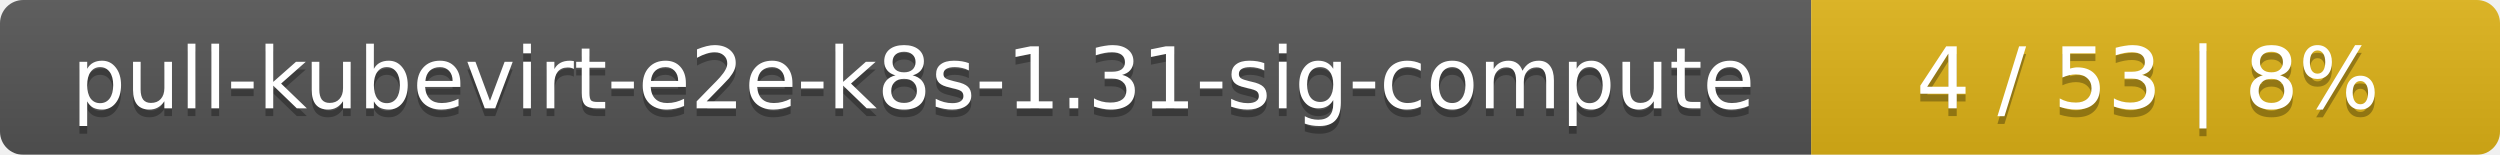
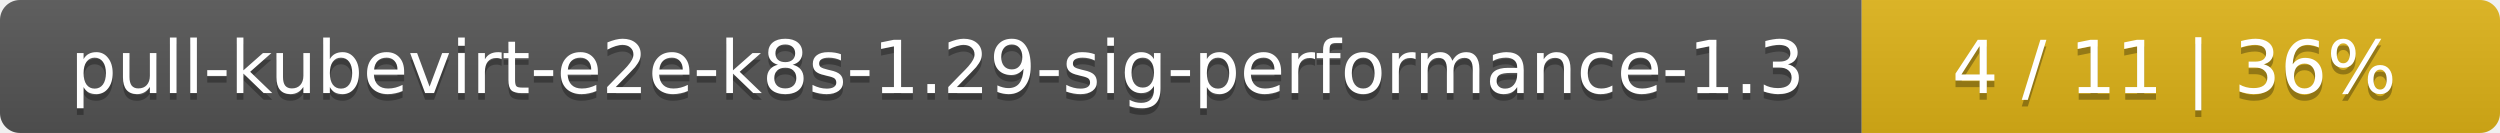
- <svg xmlns="http://www.w3.org/2000/svg" width="323" height="20">
+ <svg xmlns="http://www.w3.org/2000/svg" width="376" height="20">
  <linearGradient id="smooth" x2="0" y2="100%">
    <stop offset="0" stop-color="#bbb" stop-opacity=".1" />
    <stop offset="1" stop-opacity=".1" />
  </linearGradient>
  <mask id="round">
-     <rect width="323" height="20" rx="3" fill="#fff" />
+     <rect width="376" height="20" rx="3" fill="#fff" />
  </mask>
  <g mask="url(#round)">
-     <rect width="234" height="20" fill="#555" />
-     <rect x="234" width="89" height="20" fill="#dfb317" />
-     <rect width="323" height="20" fill="url(#smooth)" />
+     <rect width="280" height="20" fill="#555" />
+     <rect x="280" width="96" height="20" fill="#dfb317" />
+     <rect width="376" height="20" fill="url(#smooth)" />
  </g>
  <g fill="#fff" text-anchor="middle" font-family="DejaVu Sans,Verdana,Geneva,sans-serif" font-size="11">
-     <text x="118" y="15" fill="#010101" fill-opacity=".3">pull-kubevirt-e2e-k8s-1.31-sig-compute</text>
-     <text x="118" y="14">pull-kubevirt-e2e-k8s-1.31-sig-compute</text>
-     <text x="277.5" y="15" fill="#010101" fill-opacity=".3">4 / 53    |    8%</text>
-     <text x="277.5" y="14">4 / 53    |    8%</text>
+     <text x="141" y="15" fill="#010101" fill-opacity=".3">pull-kubevirt-e2e-k8s-1.29-sig-performance-1.3</text>
+     <text x="141" y="14">pull-kubevirt-e2e-k8s-1.29-sig-performance-1.3</text>
+     <text x="327" y="15" fill="#010101" fill-opacity=".3">4 / 11    |    36%</text>
+     <text x="327" y="14">4 / 11    |    36%</text>
  </g>
</svg>
